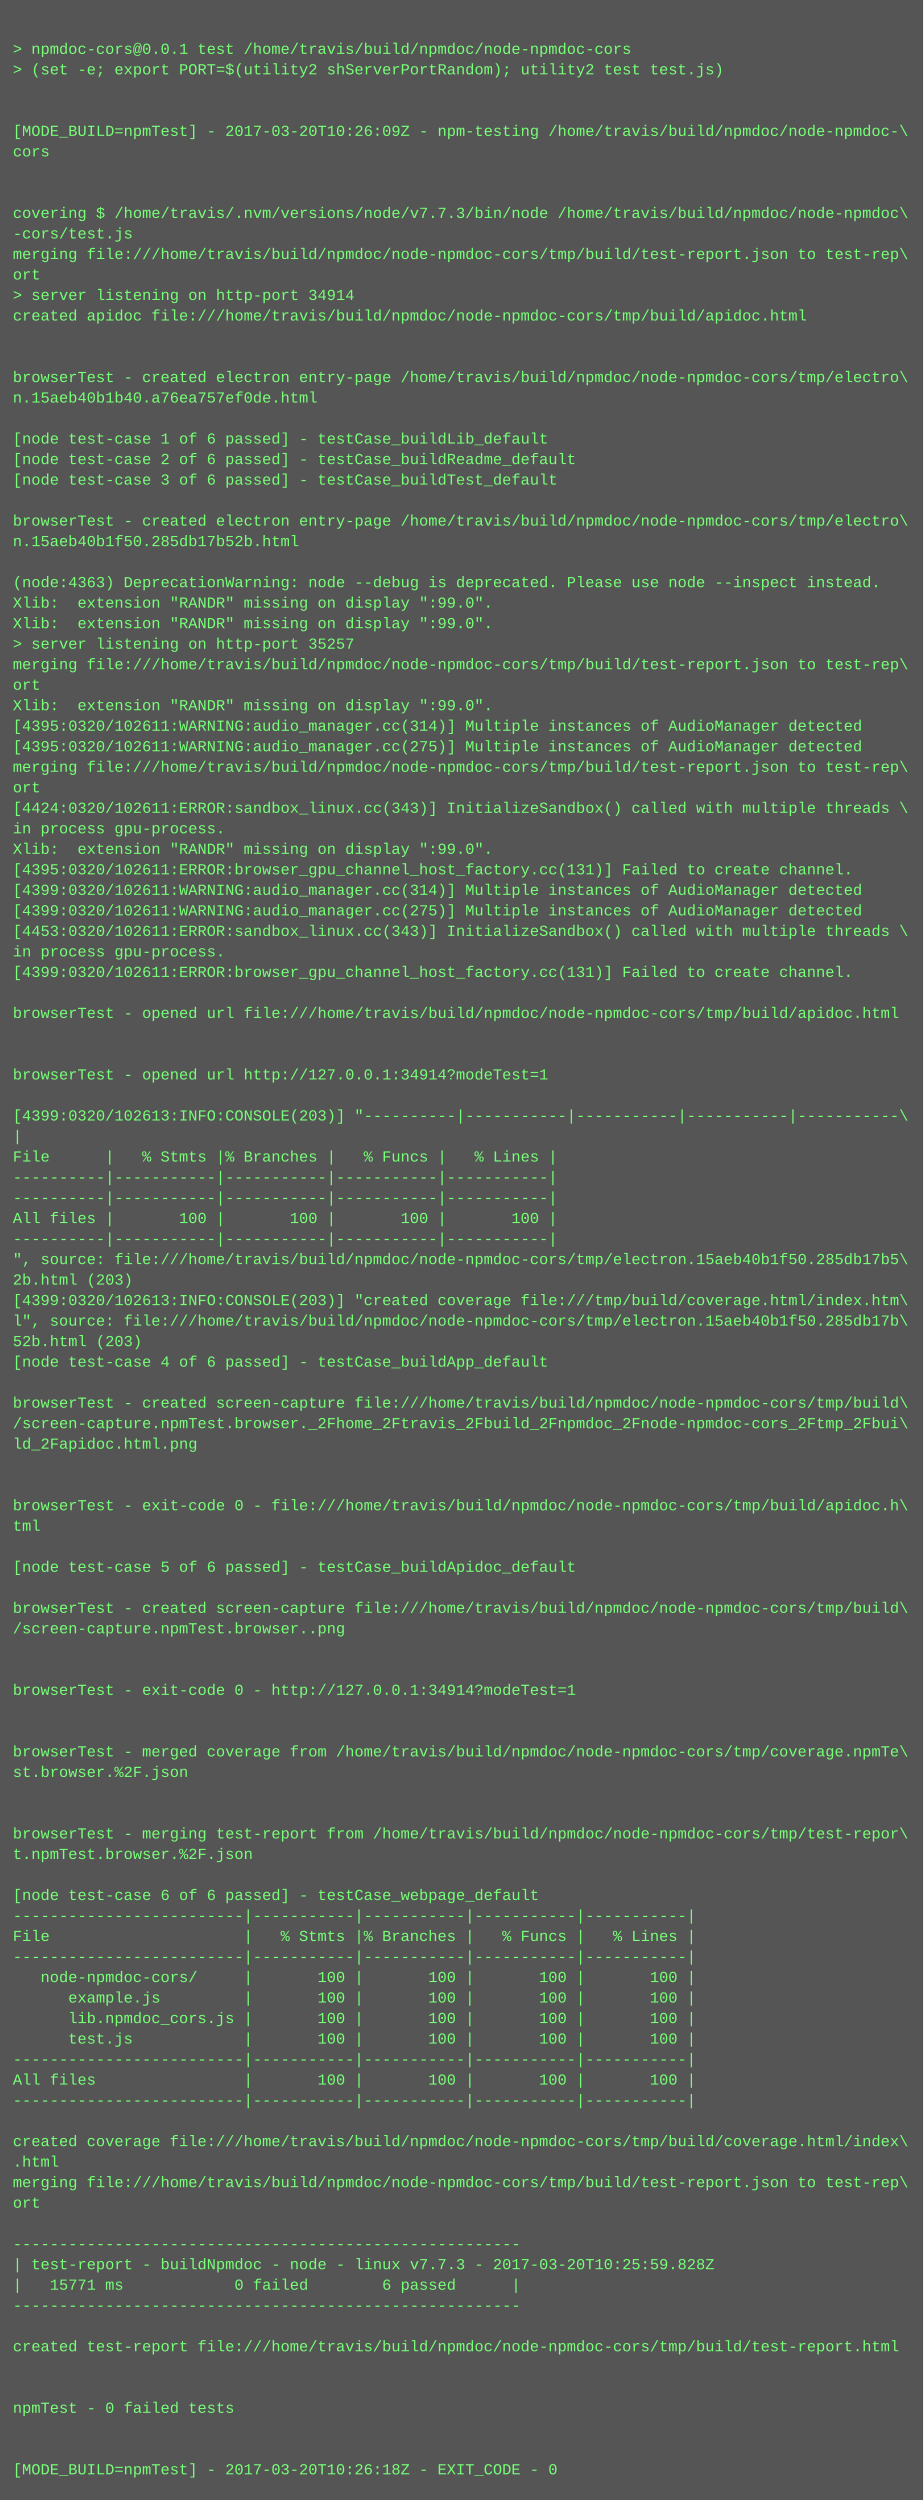
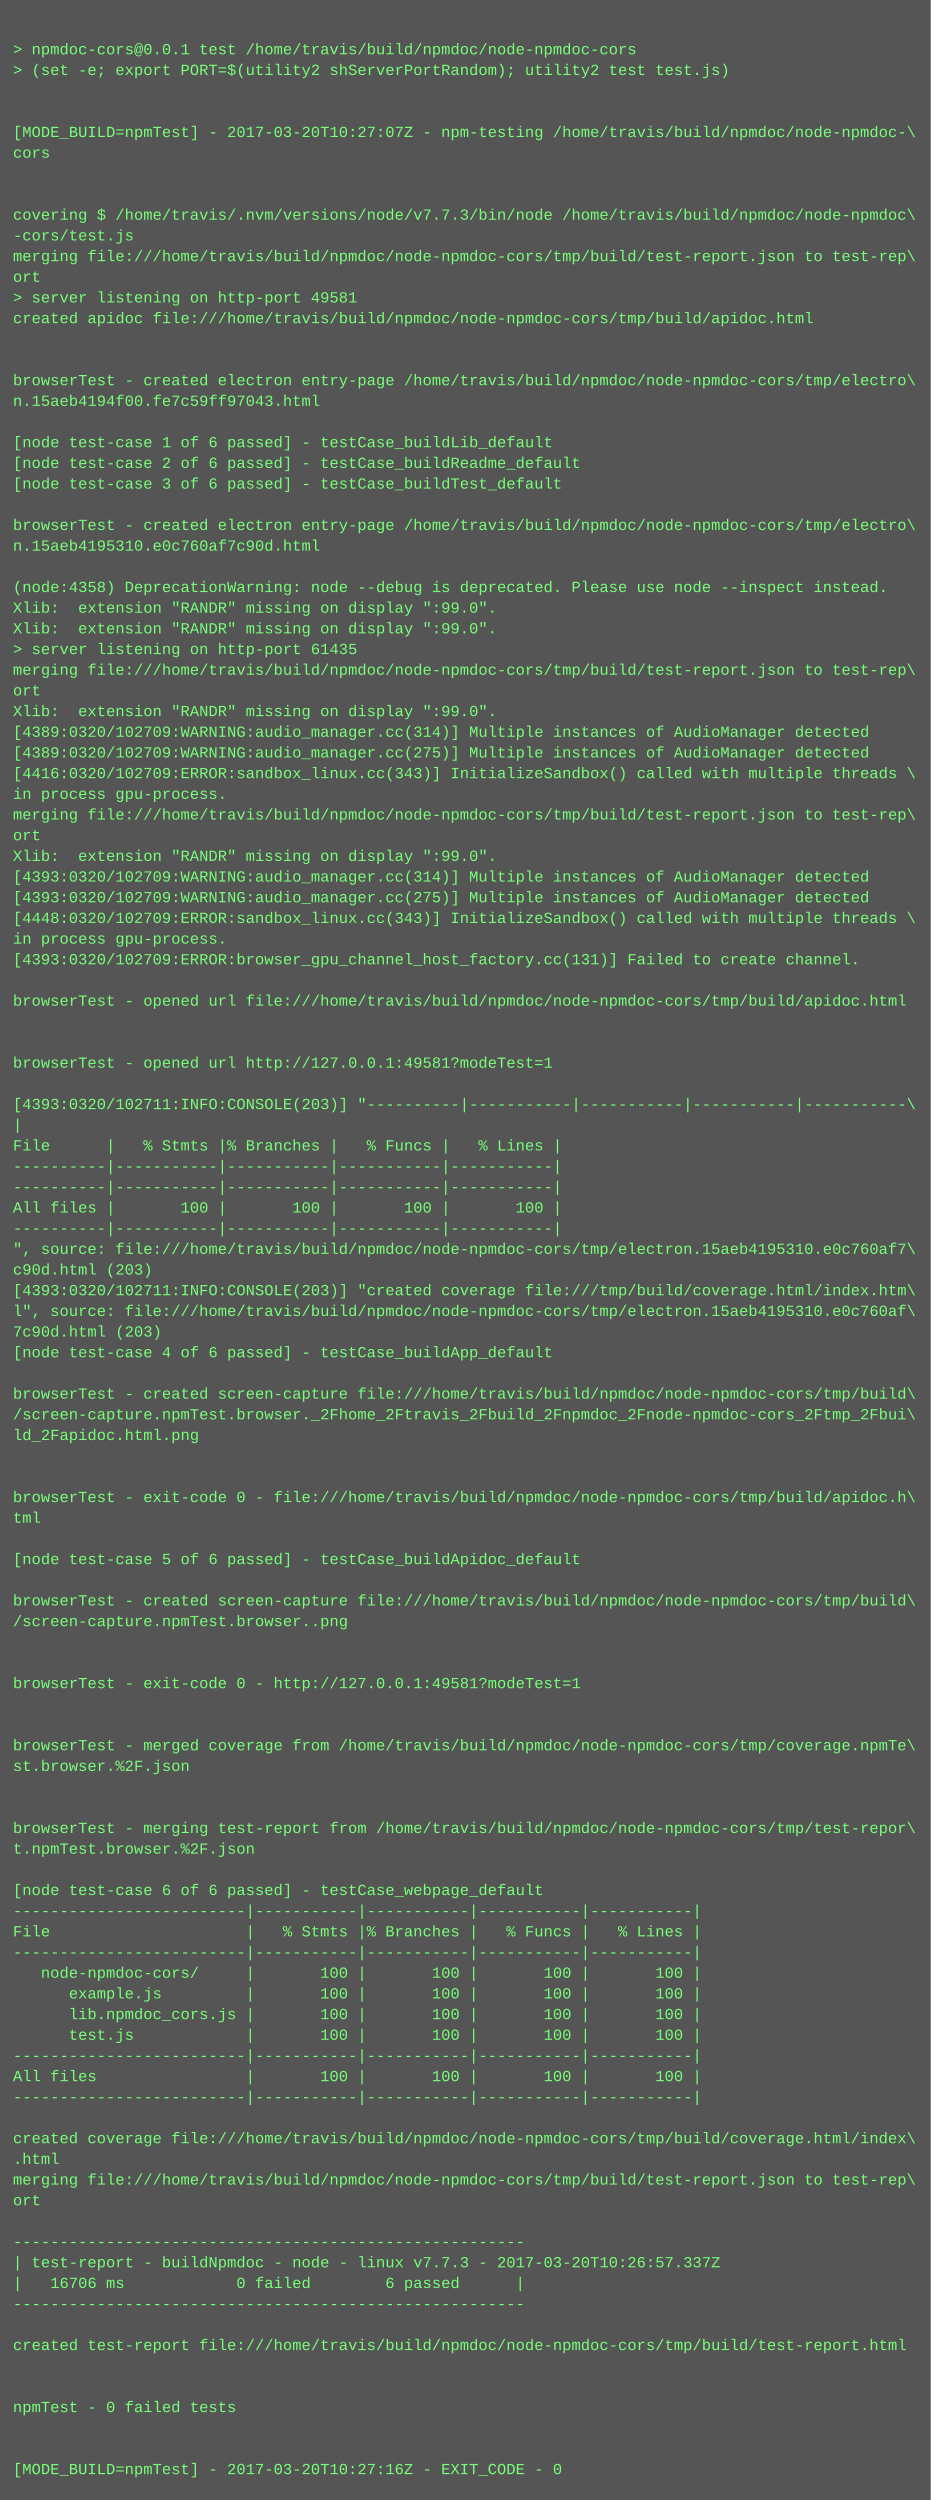
- <svg xmlns="http://www.w3.org/2000/svg" height="1950" width="720">
-   <rect height="1950" fill="#555" width="720" />
+ <svg xmlns="http://www.w3.org/2000/svg" height="1934" width="720">
+   <rect height="1934" fill="#555" width="720" />
  <text fill="#7f7" font-family="Courier New" font-size="12" xml:space="preserve">
    <tspan x="10" y="26" />
    <tspan x="10" y="42">&gt; npmdoc-cors@0.0.1 test /home/travis/build/npmdoc/node-npmdoc-cors</tspan>
    <tspan x="10" y="58">&gt; (set -e; export PORT=$(utility2 shServerPortRandom); utility2 test test.js)</tspan>
    <tspan x="10" y="74" />
    <tspan x="10" y="90" />
-     <tspan x="10" y="106">[MODE_BUILD=npmTest] - 2017-03-20T10:26:09Z - npm-testing /home/travis/build/npmdoc/node-npmdoc-\</tspan>
+     <tspan x="10" y="106">[MODE_BUILD=npmTest] - 2017-03-20T10:27:07Z - npm-testing /home/travis/build/npmdoc/node-npmdoc-\</tspan>
    <tspan x="10" y="122">cors</tspan>
    <tspan x="10" y="138" />
    <tspan x="10" y="154" />
    <tspan x="10" y="170">covering $ /home/travis/.nvm/versions/node/v7.7.3/bin/node /home/travis/build/npmdoc/node-npmdoc\</tspan>
    <tspan x="10" y="186">-cors/test.js</tspan>
    <tspan x="10" y="202">merging file:///home/travis/build/npmdoc/node-npmdoc-cors/tmp/build/test-report.json to test-rep\</tspan>
    <tspan x="10" y="218">ort</tspan>
-     <tspan x="10" y="234">&gt; server listening on http-port 34914</tspan>
+     <tspan x="10" y="234">&gt; server listening on http-port 49581</tspan>
    <tspan x="10" y="250">created apidoc file:///home/travis/build/npmdoc/node-npmdoc-cors/tmp/build/apidoc.html</tspan>
    <tspan x="10" y="266" />
    <tspan x="10" y="282" />
    <tspan x="10" y="298">browserTest - created electron entry-page /home/travis/build/npmdoc/node-npmdoc-cors/tmp/electro\</tspan>
-     <tspan x="10" y="314">n.15aeb40b1b40.a76ea757ef0de.html</tspan>
+     <tspan x="10" y="314">n.15aeb4194f00.fe7c59ff97043.html</tspan>
    <tspan x="10" y="330" />
    <tspan x="10" y="346">[node test-case 1 of 6 passed] - testCase_buildLib_default</tspan>
    <tspan x="10" y="362">[node test-case 2 of 6 passed] - testCase_buildReadme_default</tspan>
    <tspan x="10" y="378">[node test-case 3 of 6 passed] - testCase_buildTest_default</tspan>
    <tspan x="10" y="394" />
    <tspan x="10" y="410">browserTest - created electron entry-page /home/travis/build/npmdoc/node-npmdoc-cors/tmp/electro\</tspan>
-     <tspan x="10" y="426">n.15aeb40b1f50.285db17b52b.html</tspan>
+     <tspan x="10" y="426">n.15aeb4195310.e0c760af7c90d.html</tspan>
    <tspan x="10" y="442" />
-     <tspan x="10" y="458">(node:4363) DeprecationWarning: node --debug is deprecated. Please use node --inspect instead.</tspan>
+     <tspan x="10" y="458">(node:4358) DeprecationWarning: node --debug is deprecated. Please use node --inspect instead.</tspan>
    <tspan x="10" y="474">Xlib:  extension "RANDR" missing on display ":99.0".</tspan>
    <tspan x="10" y="490">Xlib:  extension "RANDR" missing on display ":99.0".</tspan>
-     <tspan x="10" y="506">&gt; server listening on http-port 35257</tspan>
+     <tspan x="10" y="506">&gt; server listening on http-port 61435</tspan>
    <tspan x="10" y="522">merging file:///home/travis/build/npmdoc/node-npmdoc-cors/tmp/build/test-report.json to test-rep\</tspan>
    <tspan x="10" y="538">ort</tspan>
    <tspan x="10" y="554">Xlib:  extension "RANDR" missing on display ":99.0".</tspan>
-     <tspan x="10" y="570">[4395:0320/102611:WARNING:audio_manager.cc(314)] Multiple instances of AudioManager detected</tspan>
-     <tspan x="10" y="586">[4395:0320/102611:WARNING:audio_manager.cc(275)] Multiple instances of AudioManager detected</tspan>
-     <tspan x="10" y="602">merging file:///home/travis/build/npmdoc/node-npmdoc-cors/tmp/build/test-report.json to test-rep\</tspan>
-     <tspan x="10" y="618">ort</tspan>
-     <tspan x="10" y="634">[4424:0320/102611:ERROR:sandbox_linux.cc(343)] InitializeSandbox() called with multiple threads \</tspan>
-     <tspan x="10" y="650">in process gpu-process. </tspan>
+     <tspan x="10" y="570">[4389:0320/102709:WARNING:audio_manager.cc(314)] Multiple instances of AudioManager detected</tspan>
+     <tspan x="10" y="586">[4389:0320/102709:WARNING:audio_manager.cc(275)] Multiple instances of AudioManager detected</tspan>
+     <tspan x="10" y="602">[4416:0320/102709:ERROR:sandbox_linux.cc(343)] InitializeSandbox() called with multiple threads \</tspan>
+     <tspan x="10" y="618">in process gpu-process. </tspan>
+     <tspan x="10" y="634">merging file:///home/travis/build/npmdoc/node-npmdoc-cors/tmp/build/test-report.json to test-rep\</tspan>
+     <tspan x="10" y="650">ort</tspan>
    <tspan x="10" y="666">Xlib:  extension "RANDR" missing on display ":99.0".</tspan>
-     <tspan x="10" y="682">[4395:0320/102611:ERROR:browser_gpu_channel_host_factory.cc(131)] Failed to create channel.</tspan>
-     <tspan x="10" y="698">[4399:0320/102611:WARNING:audio_manager.cc(314)] Multiple instances of AudioManager detected</tspan>
-     <tspan x="10" y="714">[4399:0320/102611:WARNING:audio_manager.cc(275)] Multiple instances of AudioManager detected</tspan>
-     <tspan x="10" y="730">[4453:0320/102611:ERROR:sandbox_linux.cc(343)] InitializeSandbox() called with multiple threads \</tspan>
-     <tspan x="10" y="746">in process gpu-process. </tspan>
-     <tspan x="10" y="762">[4399:0320/102611:ERROR:browser_gpu_channel_host_factory.cc(131)] Failed to create channel.</tspan>
-     <tspan x="10" y="778" />
-     <tspan x="10" y="794">browserTest - opened url file:///home/travis/build/npmdoc/node-npmdoc-cors/tmp/build/apidoc.html</tspan>
+     <tspan x="10" y="682">[4393:0320/102709:WARNING:audio_manager.cc(314)] Multiple instances of AudioManager detected</tspan>
+     <tspan x="10" y="698">[4393:0320/102709:WARNING:audio_manager.cc(275)] Multiple instances of AudioManager detected</tspan>
+     <tspan x="10" y="714">[4448:0320/102709:ERROR:sandbox_linux.cc(343)] InitializeSandbox() called with multiple threads \</tspan>
+     <tspan x="10" y="730">in process gpu-process. </tspan>
+     <tspan x="10" y="746">[4393:0320/102709:ERROR:browser_gpu_channel_host_factory.cc(131)] Failed to create channel.</tspan>
+     <tspan x="10" y="762" />
+     <tspan x="10" y="778">browserTest - opened url file:///home/travis/build/npmdoc/node-npmdoc-cors/tmp/build/apidoc.html</tspan>
+     <tspan x="10" y="794" />
    <tspan x="10" y="810" />
-     <tspan x="10" y="826" />
-     <tspan x="10" y="842">browserTest - opened url http://127.0.0.1:34914?modeTest=1</tspan>
-     <tspan x="10" y="858" />
-     <tspan x="10" y="874">[4399:0320/102613:INFO:CONSOLE(203)] "----------|-----------|-----------|-----------|-----------\</tspan>
-     <tspan x="10" y="890">|</tspan>
-     <tspan x="10" y="906">File      |   % Stmts |% Branches |   % Funcs |   % Lines |</tspan>
+     <tspan x="10" y="826">browserTest - opened url http://127.0.0.1:49581?modeTest=1</tspan>
+     <tspan x="10" y="842" />
+     <tspan x="10" y="858">[4393:0320/102711:INFO:CONSOLE(203)] "----------|-----------|-----------|-----------|-----------\</tspan>
+     <tspan x="10" y="874">|</tspan>
+     <tspan x="10" y="890">File      |   % Stmts |% Branches |   % Funcs |   % Lines |</tspan>
+     <tspan x="10" y="906">----------|-----------|-----------|-----------|-----------|</tspan>
    <tspan x="10" y="922">----------|-----------|-----------|-----------|-----------|</tspan>
-     <tspan x="10" y="938">----------|-----------|-----------|-----------|-----------|</tspan>
-     <tspan x="10" y="954">All files |       100 |       100 |       100 |       100 |</tspan>
-     <tspan x="10" y="970">----------|-----------|-----------|-----------|-----------|</tspan>
-     <tspan x="10" y="986">", source: file:///home/travis/build/npmdoc/node-npmdoc-cors/tmp/electron.15aeb40b1f50.285db17b5\</tspan>
-     <tspan x="10" y="1002">2b.html (203)</tspan>
-     <tspan x="10" y="1018">[4399:0320/102613:INFO:CONSOLE(203)] "created coverage file:///tmp/build/coverage.html/index.htm\</tspan>
-     <tspan x="10" y="1034">l", source: file:///home/travis/build/npmdoc/node-npmdoc-cors/tmp/electron.15aeb40b1f50.285db17b\</tspan>
-     <tspan x="10" y="1050">52b.html (203)</tspan>
-     <tspan x="10" y="1066">[node test-case 4 of 6 passed] - testCase_buildApp_default</tspan>
-     <tspan x="10" y="1082" />
-     <tspan x="10" y="1098">browserTest - created screen-capture file:///home/travis/build/npmdoc/node-npmdoc-cors/tmp/build\</tspan>
-     <tspan x="10" y="1114">/screen-capture.npmTest.browser._2Fhome_2Ftravis_2Fbuild_2Fnpmdoc_2Fnode-npmdoc-cors_2Ftmp_2Fbui\</tspan>
-     <tspan x="10" y="1130">ld_2Fapidoc.html.png</tspan>
+     <tspan x="10" y="938">All files |       100 |       100 |       100 |       100 |</tspan>
+     <tspan x="10" y="954">----------|-----------|-----------|-----------|-----------|</tspan>
+     <tspan x="10" y="970">", source: file:///home/travis/build/npmdoc/node-npmdoc-cors/tmp/electron.15aeb4195310.e0c760af7\</tspan>
+     <tspan x="10" y="986">c90d.html (203)</tspan>
+     <tspan x="10" y="1002">[4393:0320/102711:INFO:CONSOLE(203)] "created coverage file:///tmp/build/coverage.html/index.htm\</tspan>
+     <tspan x="10" y="1018">l", source: file:///home/travis/build/npmdoc/node-npmdoc-cors/tmp/electron.15aeb4195310.e0c760af\</tspan>
+     <tspan x="10" y="1034">7c90d.html (203)</tspan>
+     <tspan x="10" y="1050">[node test-case 4 of 6 passed] - testCase_buildApp_default</tspan>
+     <tspan x="10" y="1066" />
+     <tspan x="10" y="1082">browserTest - created screen-capture file:///home/travis/build/npmdoc/node-npmdoc-cors/tmp/build\</tspan>
+     <tspan x="10" y="1098">/screen-capture.npmTest.browser._2Fhome_2Ftravis_2Fbuild_2Fnpmdoc_2Fnode-npmdoc-cors_2Ftmp_2Fbui\</tspan>
+     <tspan x="10" y="1114">ld_2Fapidoc.html.png</tspan>
+     <tspan x="10" y="1130" />
    <tspan x="10" y="1146" />
-     <tspan x="10" y="1162" />
-     <tspan x="10" y="1178">browserTest - exit-code 0 - file:///home/travis/build/npmdoc/node-npmdoc-cors/tmp/build/apidoc.h\</tspan>
-     <tspan x="10" y="1194">tml</tspan>
-     <tspan x="10" y="1210" />
-     <tspan x="10" y="1226">[node test-case 5 of 6 passed] - testCase_buildApidoc_default</tspan>
-     <tspan x="10" y="1242" />
-     <tspan x="10" y="1258">browserTest - created screen-capture file:///home/travis/build/npmdoc/node-npmdoc-cors/tmp/build\</tspan>
-     <tspan x="10" y="1274">/screen-capture.npmTest.browser..png</tspan>
+     <tspan x="10" y="1162">browserTest - exit-code 0 - file:///home/travis/build/npmdoc/node-npmdoc-cors/tmp/build/apidoc.h\</tspan>
+     <tspan x="10" y="1178">tml</tspan>
+     <tspan x="10" y="1194" />
+     <tspan x="10" y="1210">[node test-case 5 of 6 passed] - testCase_buildApidoc_default</tspan>
+     <tspan x="10" y="1226" />
+     <tspan x="10" y="1242">browserTest - created screen-capture file:///home/travis/build/npmdoc/node-npmdoc-cors/tmp/build\</tspan>
+     <tspan x="10" y="1258">/screen-capture.npmTest.browser..png</tspan>
+     <tspan x="10" y="1274" />
    <tspan x="10" y="1290" />
-     <tspan x="10" y="1306" />
-     <tspan x="10" y="1322">browserTest - exit-code 0 - http://127.0.0.1:34914?modeTest=1</tspan>
+     <tspan x="10" y="1306">browserTest - exit-code 0 - http://127.0.0.1:49581?modeTest=1</tspan>
+     <tspan x="10" y="1322" />
    <tspan x="10" y="1338" />
-     <tspan x="10" y="1354" />
-     <tspan x="10" y="1370">browserTest - merged coverage from /home/travis/build/npmdoc/node-npmdoc-cors/tmp/coverage.npmTe\</tspan>
-     <tspan x="10" y="1386">st.browser.%2F.json</tspan>
+     <tspan x="10" y="1354">browserTest - merged coverage from /home/travis/build/npmdoc/node-npmdoc-cors/tmp/coverage.npmTe\</tspan>
+     <tspan x="10" y="1370">st.browser.%2F.json</tspan>
+     <tspan x="10" y="1386" />
    <tspan x="10" y="1402" />
-     <tspan x="10" y="1418" />
-     <tspan x="10" y="1434">browserTest - merging test-report from /home/travis/build/npmdoc/node-npmdoc-cors/tmp/test-repor\</tspan>
-     <tspan x="10" y="1450">t.npmTest.browser.%2F.json</tspan>
-     <tspan x="10" y="1466" />
-     <tspan x="10" y="1482">[node test-case 6 of 6 passed] - testCase_webpage_default</tspan>
-     <tspan x="10" y="1498">-------------------------|-----------|-----------|-----------|-----------|</tspan>
-     <tspan x="10" y="1514">File                     |   % Stmts |% Branches |   % Funcs |   % Lines |</tspan>
-     <tspan x="10" y="1530">-------------------------|-----------|-----------|-----------|-----------|</tspan>
-     <tspan x="10" y="1546">   node-npmdoc-cors/     |       100 |       100 |       100 |       100 |</tspan>
-     <tspan x="10" y="1562">      example.js         |       100 |       100 |       100 |       100 |</tspan>
-     <tspan x="10" y="1578">      lib.npmdoc_cors.js |       100 |       100 |       100 |       100 |</tspan>
-     <tspan x="10" y="1594">      test.js            |       100 |       100 |       100 |       100 |</tspan>
-     <tspan x="10" y="1610">-------------------------|-----------|-----------|-----------|-----------|</tspan>
-     <tspan x="10" y="1626">All files                |       100 |       100 |       100 |       100 |</tspan>
-     <tspan x="10" y="1642">-------------------------|-----------|-----------|-----------|-----------|</tspan>
-     <tspan x="10" y="1658" />
-     <tspan x="10" y="1674">created coverage file:///home/travis/build/npmdoc/node-npmdoc-cors/tmp/build/coverage.html/index\</tspan>
-     <tspan x="10" y="1690">.html</tspan>
-     <tspan x="10" y="1706">merging file:///home/travis/build/npmdoc/node-npmdoc-cors/tmp/build/test-report.json to test-rep\</tspan>
-     <tspan x="10" y="1722">ort</tspan>
-     <tspan x="10" y="1738" />
-     <tspan x="10" y="1754">-------------------------------------------------------</tspan>
-     <tspan x="10" y="1770">| test-report - buildNpmdoc - node - linux v7.7.3 - 2017-03-20T10:25:59.828Z</tspan>
-     <tspan x="10" y="1786">|   15771 ms            0 failed        6 passed      |</tspan>
-     <tspan x="10" y="1802">-------------------------------------------------------</tspan>
-     <tspan x="10" y="1818" />
-     <tspan x="10" y="1834">created test-report file:///home/travis/build/npmdoc/node-npmdoc-cors/tmp/build/test-report.html</tspan>
+     <tspan x="10" y="1418">browserTest - merging test-report from /home/travis/build/npmdoc/node-npmdoc-cors/tmp/test-repor\</tspan>
+     <tspan x="10" y="1434">t.npmTest.browser.%2F.json</tspan>
+     <tspan x="10" y="1450" />
+     <tspan x="10" y="1466">[node test-case 6 of 6 passed] - testCase_webpage_default</tspan>
+     <tspan x="10" y="1482">-------------------------|-----------|-----------|-----------|-----------|</tspan>
+     <tspan x="10" y="1498">File                     |   % Stmts |% Branches |   % Funcs |   % Lines |</tspan>
+     <tspan x="10" y="1514">-------------------------|-----------|-----------|-----------|-----------|</tspan>
+     <tspan x="10" y="1530">   node-npmdoc-cors/     |       100 |       100 |       100 |       100 |</tspan>
+     <tspan x="10" y="1546">      example.js         |       100 |       100 |       100 |       100 |</tspan>
+     <tspan x="10" y="1562">      lib.npmdoc_cors.js |       100 |       100 |       100 |       100 |</tspan>
+     <tspan x="10" y="1578">      test.js            |       100 |       100 |       100 |       100 |</tspan>
+     <tspan x="10" y="1594">-------------------------|-----------|-----------|-----------|-----------|</tspan>
+     <tspan x="10" y="1610">All files                |       100 |       100 |       100 |       100 |</tspan>
+     <tspan x="10" y="1626">-------------------------|-----------|-----------|-----------|-----------|</tspan>
+     <tspan x="10" y="1642" />
+     <tspan x="10" y="1658">created coverage file:///home/travis/build/npmdoc/node-npmdoc-cors/tmp/build/coverage.html/index\</tspan>
+     <tspan x="10" y="1674">.html</tspan>
+     <tspan x="10" y="1690">merging file:///home/travis/build/npmdoc/node-npmdoc-cors/tmp/build/test-report.json to test-rep\</tspan>
+     <tspan x="10" y="1706">ort</tspan>
+     <tspan x="10" y="1722" />
+     <tspan x="10" y="1738">-------------------------------------------------------</tspan>
+     <tspan x="10" y="1754">| test-report - buildNpmdoc - node - linux v7.7.3 - 2017-03-20T10:26:57.337Z</tspan>
+     <tspan x="10" y="1770">|   16706 ms            0 failed        6 passed      |</tspan>
+     <tspan x="10" y="1786">-------------------------------------------------------</tspan>
+     <tspan x="10" y="1802" />
+     <tspan x="10" y="1818">created test-report file:///home/travis/build/npmdoc/node-npmdoc-cors/tmp/build/test-report.html</tspan>
+     <tspan x="10" y="1834" />
    <tspan x="10" y="1850" />
-     <tspan x="10" y="1866" />
-     <tspan x="10" y="1882">npmTest - 0 failed tests</tspan>
+     <tspan x="10" y="1866">npmTest - 0 failed tests</tspan>
+     <tspan x="10" y="1882" />
    <tspan x="10" y="1898" />
-     <tspan x="10" y="1914" />
-     <tspan x="10" y="1930">[MODE_BUILD=npmTest] - 2017-03-20T10:26:18Z - EXIT_CODE - 0</tspan>
+     <tspan x="10" y="1914">[MODE_BUILD=npmTest] - 2017-03-20T10:27:16Z - EXIT_CODE - 0</tspan>
  </text>
</svg>
